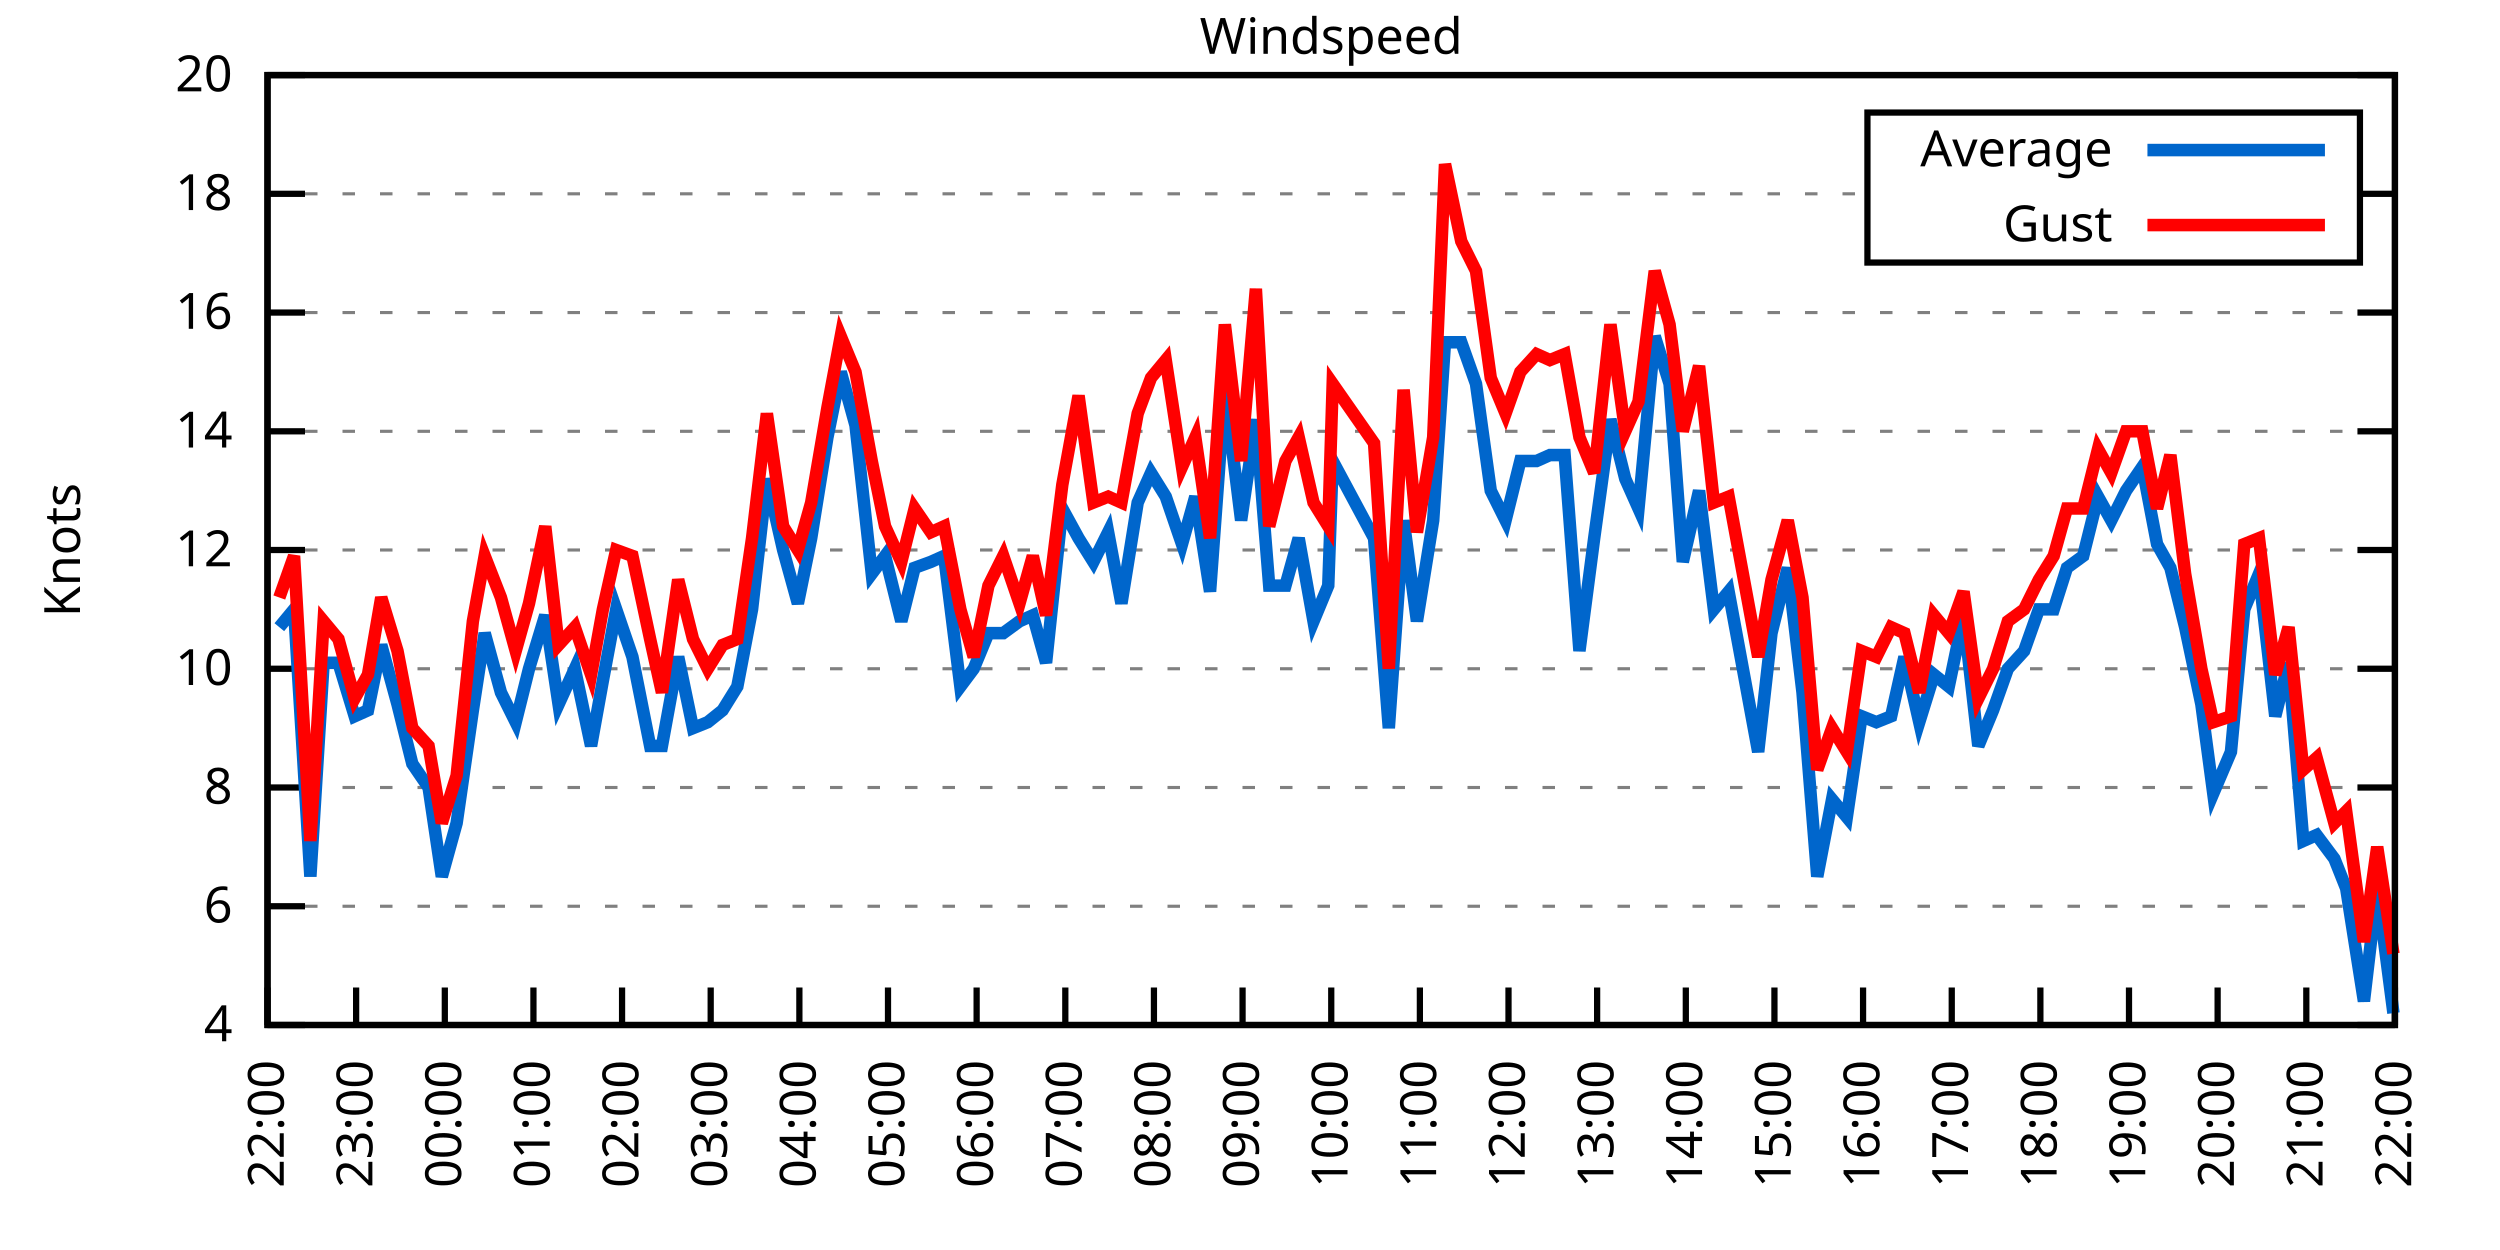
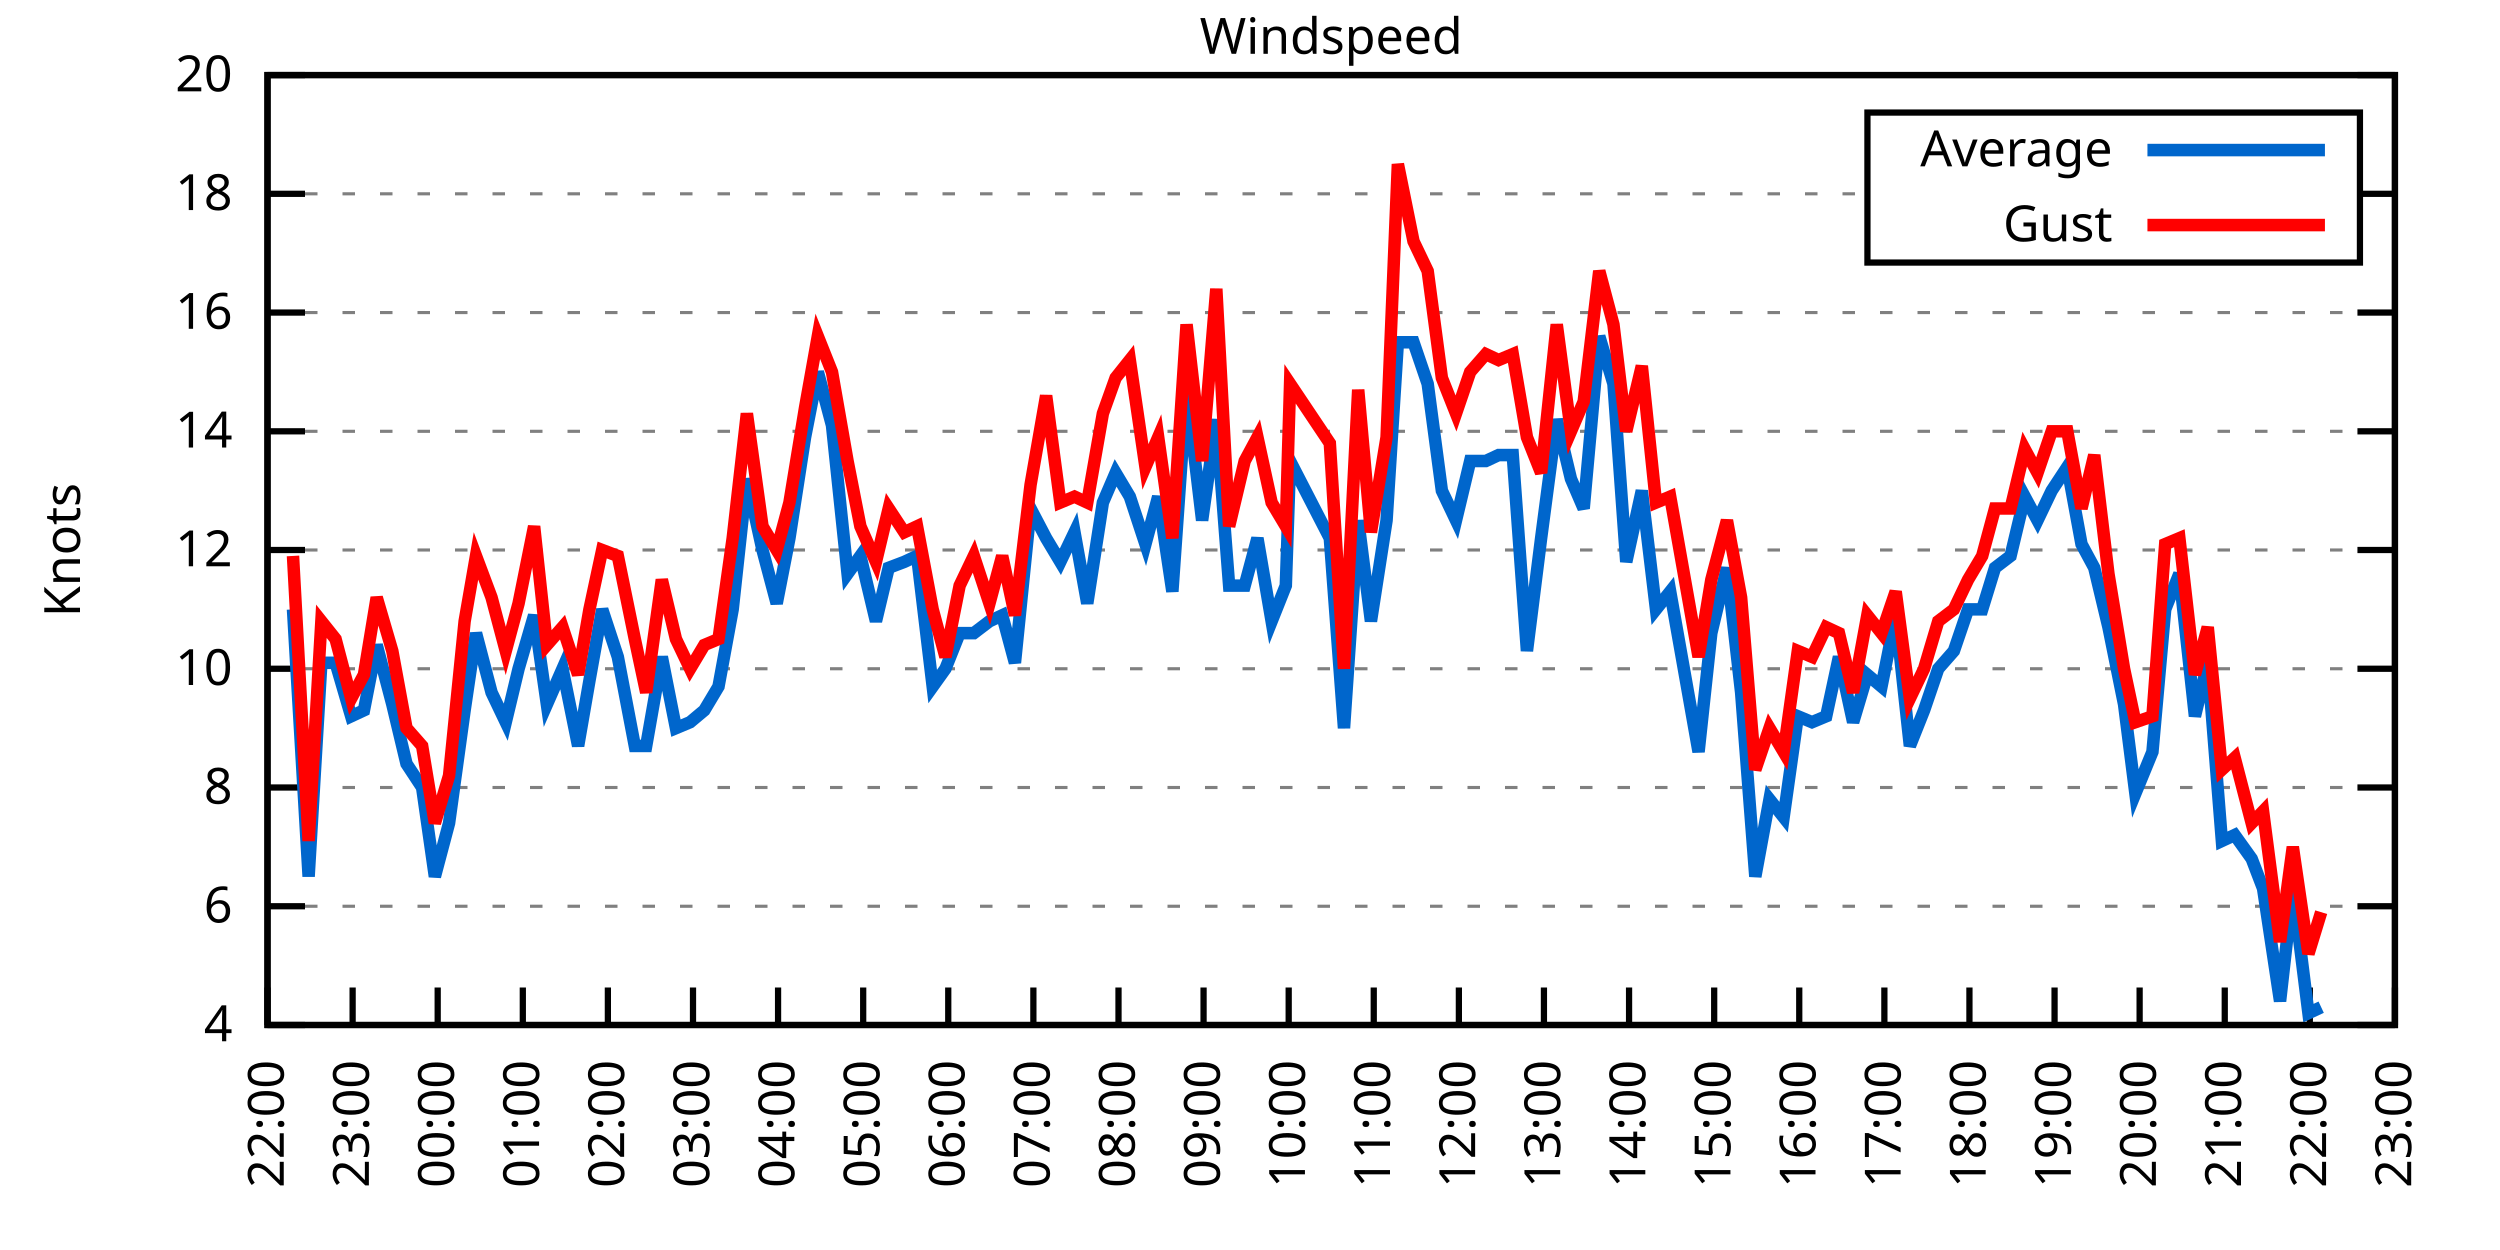
<svg xmlns="http://www.w3.org/2000/svg" xmlns:xlink="http://www.w3.org/1999/xlink" width="400" height="200" viewBox="0 0 400 200">
  <g id="gnuplot_canvas">
    <rect x="0" y="0" width="400" height="200" fill="none" />
    <defs>
      <circle id="gpDot" r="0.5" stroke-width="0.5" stroke="currentColor" />
      <path id="gpPt0" stroke-width="0.333" stroke="currentColor" d="M-1,0 h2 M0,-1 v2" />
      <path id="gpPt1" stroke-width="0.333" stroke="currentColor" d="M-1,-1 L1,1 M1,-1 L-1,1" />
      <path id="gpPt2" stroke-width="0.333" stroke="currentColor" d="M-1,0 L1,0 M0,-1 L0,1 M-1,-1 L1,1 M-1,1 L1,-1" />
      <rect id="gpPt3" stroke-width="0.333" stroke="currentColor" x="-1" y="-1" width="2" height="2" />
      <rect id="gpPt4" stroke-width="0.333" stroke="currentColor" fill="currentColor" x="-1" y="-1" width="2" height="2" />
      <circle id="gpPt5" stroke-width="0.333" stroke="currentColor" cx="0" cy="0" r="1" />
      <use xlink:href="#gpPt5" id="gpPt6" fill="currentColor" stroke="none" />
      <path id="gpPt7" stroke-width="0.333" stroke="currentColor" d="M0,-1.33 L-1.33,0.67 L1.33,0.67 z" />
      <use xlink:href="#gpPt7" id="gpPt8" fill="currentColor" stroke="none" />
      <use xlink:href="#gpPt7" id="gpPt9" stroke="currentColor" transform="rotate(180)" />
      <use xlink:href="#gpPt9" id="gpPt10" fill="currentColor" stroke="none" />
      <use xlink:href="#gpPt3" id="gpPt11" stroke="currentColor" transform="rotate(45)" />
      <use xlink:href="#gpPt11" id="gpPt12" fill="currentColor" stroke="none" />
      <path id="gpPt13" stroke-width="0.333" stroke="currentColor" d="M0,1.330 L1.265,0.411 L0.782,-1.067 L-0.782,-1.076 L-1.265,0.411 z" />
      <use xlink:href="#gpPt13" id="gpPt14" fill="currentColor" stroke="none" />
      <filter id="textbox" filterUnits="objectBoundingBox" x="0" y="0" height="1" width="1">
        <feFlood flood-color="white" flood-opacity="1" result="bgnd" />
        <feComposite in="SourceGraphic" in2="bgnd" operator="atop" />
      </filter>
      <filter id="greybox" filterUnits="objectBoundingBox" x="0" y="0" height="1" width="1">
        <feFlood flood-color="lightgrey" flood-opacity="1" result="grey" />
        <feComposite in="SourceGraphic" in2="grey" operator="atop" />
      </filter>
    </defs>
    <g fill="none" color="white" stroke="currentColor" stroke-width="1.00" stroke-linecap="butt" stroke-linejoin="miter">
</g>
    <g fill="none" color="black" stroke="currentColor" stroke-width="1.00" stroke-linecap="butt" stroke-linejoin="miter">
      <g stroke="none" shape-rendering="crispEdges">
        <polygon fill="rgb(255, 255, 255)" points="42.80,164.00 383.18,164.00 383.18,12.02 42.80,12.02 " />
      </g>
    </g>
    <g fill="none" color="black" stroke="currentColor" stroke-width="1.00" stroke-linecap="butt" stroke-linejoin="miter">
</g>
    <g fill="none" color="black" stroke="black" stroke-width="0.50" stroke-linecap="butt" stroke-linejoin="miter">
</g>
    <g fill="none" color="gray" stroke="currentColor" stroke-width="0.50" stroke-linecap="butt" stroke-linejoin="miter">
      <path stroke="gray" stroke-dasharray="2,4" class="gridline" d="M42.80,164.00 L383.19,164.00  " />
    </g>
    <g fill="none" color="gray" stroke="gray" stroke-width="1.00" stroke-linecap="butt" stroke-linejoin="miter">
</g>
    <g fill="none" color="black" stroke="currentColor" stroke-width="1.00" stroke-linecap="butt" stroke-linejoin="miter">
      <path stroke="black" d="M42.80,164.00 L48.80,164.00 M383.19,164.00 L377.19,164.00  " />
      <g transform="translate(37.20,166.60)" stroke="none" fill="black" font-family="Sans" font-size="8.00" text-anchor="end">
        <text>
          <tspan font-family="Sans"> 4</tspan>
        </text>
      </g>
    </g>
    <g fill="none" color="black" stroke="currentColor" stroke-width="1.00" stroke-linecap="butt" stroke-linejoin="miter">
</g>
    <g fill="none" color="black" stroke="black" stroke-width="0.50" stroke-linecap="butt" stroke-linejoin="miter">
</g>
    <g fill="none" color="gray" stroke="currentColor" stroke-width="0.50" stroke-linecap="butt" stroke-linejoin="miter">
      <path stroke="gray" stroke-dasharray="2,4" class="gridline" d="M42.80,145.00 L383.19,145.00  " />
    </g>
    <g fill="none" color="gray" stroke="gray" stroke-width="1.00" stroke-linecap="butt" stroke-linejoin="miter">
</g>
    <g fill="none" color="black" stroke="currentColor" stroke-width="1.00" stroke-linecap="butt" stroke-linejoin="miter">
      <path stroke="black" d="M42.80,145.00 L48.80,145.00 M383.19,145.00 L377.19,145.00  " />
      <g transform="translate(37.20,147.60)" stroke="none" fill="black" font-family="Sans" font-size="8.00" text-anchor="end">
        <text>
          <tspan font-family="Sans"> 6</tspan>
        </text>
      </g>
    </g>
    <g fill="none" color="black" stroke="currentColor" stroke-width="1.00" stroke-linecap="butt" stroke-linejoin="miter">
</g>
    <g fill="none" color="black" stroke="black" stroke-width="0.50" stroke-linecap="butt" stroke-linejoin="miter">
</g>
    <g fill="none" color="gray" stroke="currentColor" stroke-width="0.50" stroke-linecap="butt" stroke-linejoin="miter">
      <path stroke="gray" stroke-dasharray="2,4" class="gridline" d="M42.80,126.00 L383.19,126.00  " />
    </g>
    <g fill="none" color="gray" stroke="gray" stroke-width="1.00" stroke-linecap="butt" stroke-linejoin="miter">
</g>
    <g fill="none" color="black" stroke="currentColor" stroke-width="1.00" stroke-linecap="butt" stroke-linejoin="miter">
      <path stroke="black" d="M42.80,126.00 L48.80,126.00 M383.19,126.00 L377.19,126.00  " />
      <g transform="translate(37.20,128.60)" stroke="none" fill="black" font-family="Sans" font-size="8.00" text-anchor="end">
        <text>
          <tspan font-family="Sans"> 8</tspan>
        </text>
      </g>
    </g>
    <g fill="none" color="black" stroke="currentColor" stroke-width="1.00" stroke-linecap="butt" stroke-linejoin="miter">
</g>
    <g fill="none" color="black" stroke="black" stroke-width="0.50" stroke-linecap="butt" stroke-linejoin="miter">
</g>
    <g fill="none" color="gray" stroke="currentColor" stroke-width="0.50" stroke-linecap="butt" stroke-linejoin="miter">
      <path stroke="gray" stroke-dasharray="2,4" class="gridline" d="M42.80,107.00 L383.19,107.00  " />
    </g>
    <g fill="none" color="gray" stroke="gray" stroke-width="1.00" stroke-linecap="butt" stroke-linejoin="miter">
</g>
    <g fill="none" color="black" stroke="currentColor" stroke-width="1.00" stroke-linecap="butt" stroke-linejoin="miter">
      <path stroke="black" d="M42.80,107.00 L48.80,107.00 M383.19,107.00 L377.19,107.00  " />
      <g transform="translate(37.20,109.60)" stroke="none" fill="black" font-family="Sans" font-size="8.00" text-anchor="end">
        <text>
          <tspan font-family="Sans"> 10</tspan>
        </text>
      </g>
    </g>
    <g fill="none" color="black" stroke="currentColor" stroke-width="1.00" stroke-linecap="butt" stroke-linejoin="miter">
</g>
    <g fill="none" color="black" stroke="black" stroke-width="0.50" stroke-linecap="butt" stroke-linejoin="miter">
</g>
    <g fill="none" color="gray" stroke="currentColor" stroke-width="0.50" stroke-linecap="butt" stroke-linejoin="miter">
      <path stroke="gray" stroke-dasharray="2,4" class="gridline" d="M42.80,88.00 L383.19,88.00  " />
    </g>
    <g fill="none" color="gray" stroke="gray" stroke-width="1.00" stroke-linecap="butt" stroke-linejoin="miter">
</g>
    <g fill="none" color="black" stroke="currentColor" stroke-width="1.00" stroke-linecap="butt" stroke-linejoin="miter">
      <path stroke="black" d="M42.80,88.00 L48.80,88.00 M383.19,88.00 L377.19,88.00  " />
      <g transform="translate(37.20,90.60)" stroke="none" fill="black" font-family="Sans" font-size="8.00" text-anchor="end">
        <text>
          <tspan font-family="Sans"> 12</tspan>
        </text>
      </g>
    </g>
    <g fill="none" color="black" stroke="currentColor" stroke-width="1.00" stroke-linecap="butt" stroke-linejoin="miter">
</g>
    <g fill="none" color="black" stroke="black" stroke-width="0.50" stroke-linecap="butt" stroke-linejoin="miter">
</g>
    <g fill="none" color="gray" stroke="currentColor" stroke-width="0.50" stroke-linecap="butt" stroke-linejoin="miter">
      <path stroke="gray" stroke-dasharray="2,4" class="gridline" d="M42.80,69.01 L383.19,69.01  " />
    </g>
    <g fill="none" color="gray" stroke="gray" stroke-width="1.00" stroke-linecap="butt" stroke-linejoin="miter">
</g>
    <g fill="none" color="black" stroke="currentColor" stroke-width="1.00" stroke-linecap="butt" stroke-linejoin="miter">
      <path stroke="black" d="M42.80,69.01 L48.80,69.01 M383.19,69.01 L377.19,69.01  " />
      <g transform="translate(37.20,71.61)" stroke="none" fill="black" font-family="Sans" font-size="8.00" text-anchor="end">
        <text>
          <tspan font-family="Sans"> 14</tspan>
        </text>
      </g>
    </g>
    <g fill="none" color="black" stroke="currentColor" stroke-width="1.00" stroke-linecap="butt" stroke-linejoin="miter">
</g>
    <g fill="none" color="black" stroke="black" stroke-width="0.50" stroke-linecap="butt" stroke-linejoin="miter">
</g>
    <g fill="none" color="gray" stroke="currentColor" stroke-width="0.50" stroke-linecap="butt" stroke-linejoin="miter">
      <path stroke="gray" stroke-dasharray="2,4" class="gridline" d="M42.80,50.01 L383.19,50.01  " />
    </g>
    <g fill="none" color="gray" stroke="gray" stroke-width="1.00" stroke-linecap="butt" stroke-linejoin="miter">
</g>
    <g fill="none" color="black" stroke="currentColor" stroke-width="1.00" stroke-linecap="butt" stroke-linejoin="miter">
      <path stroke="black" d="M42.80,50.01 L48.80,50.01 M383.19,50.01 L377.19,50.01  " />
      <g transform="translate(37.20,52.61)" stroke="none" fill="black" font-family="Sans" font-size="8.00" text-anchor="end">
        <text>
          <tspan font-family="Sans"> 16</tspan>
        </text>
      </g>
    </g>
    <g fill="none" color="black" stroke="currentColor" stroke-width="1.00" stroke-linecap="butt" stroke-linejoin="miter">
</g>
    <g fill="none" color="black" stroke="black" stroke-width="0.50" stroke-linecap="butt" stroke-linejoin="miter">
</g>
    <g fill="none" color="gray" stroke="currentColor" stroke-width="0.50" stroke-linecap="butt" stroke-linejoin="miter">
      <path stroke="gray" stroke-dasharray="2,4" class="gridline" d="M42.80,31.01 L298.79,31.01 M377.59,31.01 L383.19,31.01  " />
    </g>
    <g fill="none" color="gray" stroke="gray" stroke-width="1.00" stroke-linecap="butt" stroke-linejoin="miter">
</g>
    <g fill="none" color="black" stroke="currentColor" stroke-width="1.00" stroke-linecap="butt" stroke-linejoin="miter">
      <path stroke="black" d="M42.80,31.01 L48.80,31.01 M383.19,31.01 L377.19,31.01  " />
      <g transform="translate(37.20,33.61)" stroke="none" fill="black" font-family="Sans" font-size="8.00" text-anchor="end">
        <text>
          <tspan font-family="Sans"> 18</tspan>
        </text>
      </g>
    </g>
    <g fill="none" color="black" stroke="currentColor" stroke-width="1.00" stroke-linecap="butt" stroke-linejoin="miter">
</g>
    <g fill="none" color="black" stroke="black" stroke-width="0.50" stroke-linecap="butt" stroke-linejoin="miter">
</g>
    <g fill="none" color="gray" stroke="currentColor" stroke-width="0.50" stroke-linecap="butt" stroke-linejoin="miter">
      <path stroke="gray" stroke-dasharray="2,4" class="gridline" d="M42.80,12.01 L383.19,12.01  " />
    </g>
    <g fill="none" color="gray" stroke="gray" stroke-width="1.00" stroke-linecap="butt" stroke-linejoin="miter">
</g>
    <g fill="none" color="black" stroke="currentColor" stroke-width="1.00" stroke-linecap="butt" stroke-linejoin="miter">
      <path stroke="black" d="M42.80,12.01 L48.80,12.01 M383.19,12.01 L377.19,12.01  " />
      <g transform="translate(37.20,14.61)" stroke="none" fill="black" font-family="Sans" font-size="8.00" text-anchor="end">
        <text>
          <tspan font-family="Sans"> 20</tspan>
        </text>
      </g>
    </g>
    <g fill="none" color="black" stroke="currentColor" stroke-width="1.00" stroke-linecap="butt" stroke-linejoin="miter">
      <path stroke="black" d="M42.80,164.00 L42.80,158.00  " />
      <g transform="translate(45.40,169.60) rotate(270.00)" stroke="none" fill="black" font-family="Sans" font-size="8.00" text-anchor="end">
        <text>
          <tspan font-family="Sans">22:00</tspan>
        </text>
      </g>
    </g>
    <g fill="none" color="black" stroke="currentColor" stroke-width="1.00" stroke-linecap="butt" stroke-linejoin="miter">
-       <path stroke="black" d="M56.98,164.00 L56.98,158.00  " />
-       <g transform="translate(59.58,169.60) rotate(270.00)" stroke="none" fill="black" font-family="Sans" font-size="8.00" text-anchor="end">
+       <path stroke="black" d="M56.42,164.00 L56.42,158.00  " />
+       <g transform="translate(59.02,169.60) rotate(270.00)" stroke="none" fill="black" font-family="Sans" font-size="8.00" text-anchor="end">
        <text>
          <tspan font-family="Sans">23:00</tspan>
        </text>
      </g>
    </g>
    <g fill="none" color="black" stroke="currentColor" stroke-width="1.00" stroke-linecap="butt" stroke-linejoin="miter">
-       <path stroke="black" d="M71.17,164.00 L71.17,158.00  " />
-       <g transform="translate(73.77,169.60) rotate(270.00)" stroke="none" fill="black" font-family="Sans" font-size="8.00" text-anchor="end">
+       <path stroke="black" d="M70.03,164.00 L70.03,158.00  " />
+       <g transform="translate(72.63,169.60) rotate(270.00)" stroke="none" fill="black" font-family="Sans" font-size="8.00" text-anchor="end">
        <text>
          <tspan font-family="Sans">00:00</tspan>
        </text>
      </g>
    </g>
    <g fill="none" color="black" stroke="currentColor" stroke-width="1.00" stroke-linecap="butt" stroke-linejoin="miter">
-       <path stroke="black" d="M85.35,164.00 L85.35,158.00  " />
-       <g transform="translate(87.95,169.60) rotate(270.00)" stroke="none" fill="black" font-family="Sans" font-size="8.00" text-anchor="end">
+       <path stroke="black" d="M83.65,164.00 L83.65,158.00  " />
+       <g transform="translate(86.25,169.60) rotate(270.00)" stroke="none" fill="black" font-family="Sans" font-size="8.00" text-anchor="end">
        <text>
          <tspan font-family="Sans">01:00</tspan>
        </text>
      </g>
    </g>
    <g fill="none" color="black" stroke="currentColor" stroke-width="1.00" stroke-linecap="butt" stroke-linejoin="miter">
-       <path stroke="black" d="M99.53,164.00 L99.53,158.00  " />
-       <g transform="translate(102.13,169.60) rotate(270.00)" stroke="none" fill="black" font-family="Sans" font-size="8.00" text-anchor="end">
+       <path stroke="black" d="M97.26,164.00 L97.26,158.00  " />
+       <g transform="translate(99.86,169.60) rotate(270.00)" stroke="none" fill="black" font-family="Sans" font-size="8.00" text-anchor="end">
        <text>
          <tspan font-family="Sans">02:00</tspan>
        </text>
      </g>
    </g>
    <g fill="none" color="black" stroke="currentColor" stroke-width="1.00" stroke-linecap="butt" stroke-linejoin="miter">
-       <path stroke="black" d="M113.71,164.00 L113.71,158.00  " />
-       <g transform="translate(116.31,169.60) rotate(270.00)" stroke="none" fill="black" font-family="Sans" font-size="8.00" text-anchor="end">
+       <path stroke="black" d="M110.88,164.00 L110.88,158.00  " />
+       <g transform="translate(113.48,169.60) rotate(270.00)" stroke="none" fill="black" font-family="Sans" font-size="8.00" text-anchor="end">
        <text>
          <tspan font-family="Sans">03:00</tspan>
        </text>
      </g>
    </g>
    <g fill="none" color="black" stroke="currentColor" stroke-width="1.00" stroke-linecap="butt" stroke-linejoin="miter">
-       <path stroke="black" d="M127.90,164.00 L127.90,158.00  " />
-       <g transform="translate(130.50,169.60) rotate(270.00)" stroke="none" fill="black" font-family="Sans" font-size="8.00" text-anchor="end">
+       <path stroke="black" d="M124.49,164.00 L124.49,158.00  " />
+       <g transform="translate(127.09,169.60) rotate(270.00)" stroke="none" fill="black" font-family="Sans" font-size="8.00" text-anchor="end">
        <text>
          <tspan font-family="Sans">04:00</tspan>
        </text>
      </g>
    </g>
    <g fill="none" color="black" stroke="currentColor" stroke-width="1.00" stroke-linecap="butt" stroke-linejoin="miter">
-       <path stroke="black" d="M142.08,164.00 L142.08,158.00  " />
-       <g transform="translate(144.68,169.60) rotate(270.00)" stroke="none" fill="black" font-family="Sans" font-size="8.00" text-anchor="end">
+       <path stroke="black" d="M138.11,164.00 L138.11,158.00  " />
+       <g transform="translate(140.71,169.60) rotate(270.00)" stroke="none" fill="black" font-family="Sans" font-size="8.00" text-anchor="end">
        <text>
          <tspan font-family="Sans">05:00</tspan>
        </text>
      </g>
    </g>
    <g fill="none" color="black" stroke="currentColor" stroke-width="1.00" stroke-linecap="butt" stroke-linejoin="miter">
-       <path stroke="black" d="M156.26,164.00 L156.26,158.00  " />
-       <g transform="translate(158.86,169.60) rotate(270.00)" stroke="none" fill="black" font-family="Sans" font-size="8.00" text-anchor="end">
+       <path stroke="black" d="M151.72,164.00 L151.72,158.00  " />
+       <g transform="translate(154.32,169.60) rotate(270.00)" stroke="none" fill="black" font-family="Sans" font-size="8.00" text-anchor="end">
        <text>
          <tspan font-family="Sans">06:00</tspan>
        </text>
      </g>
    </g>
    <g fill="none" color="black" stroke="currentColor" stroke-width="1.00" stroke-linecap="butt" stroke-linejoin="miter">
-       <path stroke="black" d="M170.45,164.00 L170.45,158.00  " />
-       <g transform="translate(173.05,169.60) rotate(270.00)" stroke="none" fill="black" font-family="Sans" font-size="8.00" text-anchor="end">
+       <path stroke="black" d="M165.34,164.00 L165.34,158.00  " />
+       <g transform="translate(167.94,169.60) rotate(270.00)" stroke="none" fill="black" font-family="Sans" font-size="8.00" text-anchor="end">
        <text>
          <tspan font-family="Sans">07:00</tspan>
        </text>
      </g>
    </g>
    <g fill="none" color="black" stroke="currentColor" stroke-width="1.00" stroke-linecap="butt" stroke-linejoin="miter">
-       <path stroke="black" d="M184.63,164.00 L184.63,158.00  " />
-       <g transform="translate(187.23,169.60) rotate(270.00)" stroke="none" fill="black" font-family="Sans" font-size="8.00" text-anchor="end">
+       <path stroke="black" d="M178.96,164.00 L178.96,158.00  " />
+       <g transform="translate(181.56,169.60) rotate(270.00)" stroke="none" fill="black" font-family="Sans" font-size="8.00" text-anchor="end">
        <text>
          <tspan font-family="Sans">08:00</tspan>
        </text>
      </g>
    </g>
    <g fill="none" color="black" stroke="currentColor" stroke-width="1.00" stroke-linecap="butt" stroke-linejoin="miter">
-       <path stroke="black" d="M198.81,164.00 L198.81,158.00  " />
-       <g transform="translate(201.41,169.60) rotate(270.00)" stroke="none" fill="black" font-family="Sans" font-size="8.00" text-anchor="end">
+       <path stroke="black" d="M192.57,164.00 L192.57,158.00  " />
+       <g transform="translate(195.17,169.60) rotate(270.00)" stroke="none" fill="black" font-family="Sans" font-size="8.00" text-anchor="end">
        <text>
          <tspan font-family="Sans">09:00</tspan>
        </text>
      </g>
    </g>
    <g fill="none" color="black" stroke="currentColor" stroke-width="1.00" stroke-linecap="butt" stroke-linejoin="miter">
-       <path stroke="black" d="M213.00,164.00 L213.00,158.00  " />
-       <g transform="translate(215.60,169.60) rotate(270.00)" stroke="none" fill="black" font-family="Sans" font-size="8.00" text-anchor="end">
+       <path stroke="black" d="M206.19,164.00 L206.19,158.00  " />
+       <g transform="translate(208.79,169.60) rotate(270.00)" stroke="none" fill="black" font-family="Sans" font-size="8.00" text-anchor="end">
        <text>
          <tspan font-family="Sans">10:00</tspan>
        </text>
      </g>
    </g>
    <g fill="none" color="black" stroke="currentColor" stroke-width="1.00" stroke-linecap="butt" stroke-linejoin="miter">
-       <path stroke="black" d="M227.18,164.00 L227.18,158.00  " />
-       <g transform="translate(229.78,169.60) rotate(270.00)" stroke="none" fill="black" font-family="Sans" font-size="8.00" text-anchor="end">
+       <path stroke="black" d="M219.80,164.00 L219.80,158.00  " />
+       <g transform="translate(222.40,169.60) rotate(270.00)" stroke="none" fill="black" font-family="Sans" font-size="8.00" text-anchor="end">
        <text>
          <tspan font-family="Sans">11:00</tspan>
        </text>
      </g>
    </g>
    <g fill="none" color="black" stroke="currentColor" stroke-width="1.00" stroke-linecap="butt" stroke-linejoin="miter">
-       <path stroke="black" d="M241.36,164.00 L241.36,158.00  " />
-       <g transform="translate(243.96,169.60) rotate(270.00)" stroke="none" fill="black" font-family="Sans" font-size="8.00" text-anchor="end">
+       <path stroke="black" d="M233.42,164.00 L233.42,158.00  " />
+       <g transform="translate(236.02,169.60) rotate(270.00)" stroke="none" fill="black" font-family="Sans" font-size="8.00" text-anchor="end">
        <text>
          <tspan font-family="Sans">12:00</tspan>
        </text>
      </g>
    </g>
    <g fill="none" color="black" stroke="currentColor" stroke-width="1.00" stroke-linecap="butt" stroke-linejoin="miter">
-       <path stroke="black" d="M255.54,164.00 L255.54,158.00  " />
-       <g transform="translate(258.14,169.60) rotate(270.00)" stroke="none" fill="black" font-family="Sans" font-size="8.00" text-anchor="end">
+       <path stroke="black" d="M247.03,164.00 L247.03,158.00  " />
+       <g transform="translate(249.63,169.60) rotate(270.00)" stroke="none" fill="black" font-family="Sans" font-size="8.00" text-anchor="end">
        <text>
          <tspan font-family="Sans">13:00</tspan>
        </text>
      </g>
    </g>
    <g fill="none" color="black" stroke="currentColor" stroke-width="1.00" stroke-linecap="butt" stroke-linejoin="miter">
-       <path stroke="black" d="M269.73,164.00 L269.73,158.00  " />
-       <g transform="translate(272.33,169.60) rotate(270.00)" stroke="none" fill="black" font-family="Sans" font-size="8.00" text-anchor="end">
+       <path stroke="black" d="M260.65,164.00 L260.65,158.00  " />
+       <g transform="translate(263.25,169.60) rotate(270.00)" stroke="none" fill="black" font-family="Sans" font-size="8.00" text-anchor="end">
        <text>
          <tspan font-family="Sans">14:00</tspan>
        </text>
      </g>
    </g>
    <g fill="none" color="black" stroke="currentColor" stroke-width="1.00" stroke-linecap="butt" stroke-linejoin="miter">
-       <path stroke="black" d="M283.91,164.00 L283.91,158.00  " />
-       <g transform="translate(286.51,169.60) rotate(270.00)" stroke="none" fill="black" font-family="Sans" font-size="8.00" text-anchor="end">
+       <path stroke="black" d="M274.27,164.00 L274.27,158.00  " />
+       <g transform="translate(276.87,169.60) rotate(270.00)" stroke="none" fill="black" font-family="Sans" font-size="8.00" text-anchor="end">
        <text>
          <tspan font-family="Sans">15:00</tspan>
        </text>
      </g>
    </g>
    <g fill="none" color="black" stroke="currentColor" stroke-width="1.00" stroke-linecap="butt" stroke-linejoin="miter">
-       <path stroke="black" d="M298.09,164.00 L298.09,158.00  " />
-       <g transform="translate(300.69,169.60) rotate(270.00)" stroke="none" fill="black" font-family="Sans" font-size="8.00" text-anchor="end">
+       <path stroke="black" d="M287.88,164.00 L287.88,158.00  " />
+       <g transform="translate(290.48,169.60) rotate(270.00)" stroke="none" fill="black" font-family="Sans" font-size="8.00" text-anchor="end">
        <text>
          <tspan font-family="Sans">16:00</tspan>
        </text>
      </g>
    </g>
    <g fill="none" color="black" stroke="currentColor" stroke-width="1.00" stroke-linecap="butt" stroke-linejoin="miter">
-       <path stroke="black" d="M312.28,164.00 L312.28,158.00  " />
-       <g transform="translate(314.88,169.60) rotate(270.00)" stroke="none" fill="black" font-family="Sans" font-size="8.00" text-anchor="end">
+       <path stroke="black" d="M301.50,164.00 L301.50,158.00  " />
+       <g transform="translate(304.10,169.60) rotate(270.00)" stroke="none" fill="black" font-family="Sans" font-size="8.00" text-anchor="end">
        <text>
          <tspan font-family="Sans">17:00</tspan>
        </text>
      </g>
    </g>
    <g fill="none" color="black" stroke="currentColor" stroke-width="1.00" stroke-linecap="butt" stroke-linejoin="miter">
-       <path stroke="black" d="M326.46,164.00 L326.46,158.00  " />
-       <g transform="translate(329.06,169.60) rotate(270.00)" stroke="none" fill="black" font-family="Sans" font-size="8.00" text-anchor="end">
+       <path stroke="black" d="M315.11,164.00 L315.11,158.00  " />
+       <g transform="translate(317.71,169.60) rotate(270.00)" stroke="none" fill="black" font-family="Sans" font-size="8.00" text-anchor="end">
        <text>
          <tspan font-family="Sans">18:00</tspan>
        </text>
      </g>
    </g>
    <g fill="none" color="black" stroke="currentColor" stroke-width="1.00" stroke-linecap="butt" stroke-linejoin="miter">
-       <path stroke="black" d="M340.64,164.00 L340.64,158.00  " />
-       <g transform="translate(343.24,169.60) rotate(270.00)" stroke="none" fill="black" font-family="Sans" font-size="8.00" text-anchor="end">
+       <path stroke="black" d="M328.73,164.00 L328.73,158.00  " />
+       <g transform="translate(331.33,169.60) rotate(270.00)" stroke="none" fill="black" font-family="Sans" font-size="8.00" text-anchor="end">
        <text>
          <tspan font-family="Sans">19:00</tspan>
        </text>
      </g>
    </g>
    <g fill="none" color="black" stroke="currentColor" stroke-width="1.00" stroke-linecap="butt" stroke-linejoin="miter">
-       <path stroke="black" d="M354.82,164.00 L354.82,158.00  " />
-       <g transform="translate(357.42,169.60) rotate(270.00)" stroke="none" fill="black" font-family="Sans" font-size="8.00" text-anchor="end">
+       <path stroke="black" d="M342.34,164.00 L342.34,158.00  " />
+       <g transform="translate(344.94,169.60) rotate(270.00)" stroke="none" fill="black" font-family="Sans" font-size="8.00" text-anchor="end">
        <text>
          <tspan font-family="Sans">20:00</tspan>
        </text>
      </g>
    </g>
    <g fill="none" color="black" stroke="currentColor" stroke-width="1.00" stroke-linecap="butt" stroke-linejoin="miter">
-       <path stroke="black" d="M369.01,164.00 L369.01,158.00  " />
-       <g transform="translate(371.61,169.60) rotate(270.00)" stroke="none" fill="black" font-family="Sans" font-size="8.00" text-anchor="end">
+       <path stroke="black" d="M355.96,164.00 L355.96,158.00  " />
+       <g transform="translate(358.56,169.60) rotate(270.00)" stroke="none" fill="black" font-family="Sans" font-size="8.00" text-anchor="end">
        <text>
          <tspan font-family="Sans">21:00</tspan>
+         </text>
+       </g>
+     </g>
+     <g fill="none" color="black" stroke="currentColor" stroke-width="1.00" stroke-linecap="butt" stroke-linejoin="miter">
+       <path stroke="black" d="M369.57,164.00 L369.57,158.00  " />
+       <g transform="translate(372.17,169.60) rotate(270.00)" stroke="none" fill="black" font-family="Sans" font-size="8.00" text-anchor="end">
+         <text>
+           <tspan font-family="Sans">22:00</tspan>
        </text>
      </g>
    </g>
    <g fill="none" color="black" stroke="currentColor" stroke-width="1.00" stroke-linecap="butt" stroke-linejoin="miter">
      <path stroke="black" d="M383.19,164.00 L383.19,158.00  " />
      <g transform="translate(385.79,169.60) rotate(270.00)" stroke="none" fill="black" font-family="Sans" font-size="8.00" text-anchor="end">
        <text>
-           <tspan font-family="Sans">22:00</tspan>
+           <tspan font-family="Sans">23:00</tspan>
        </text>
      </g>
    </g>
    <g fill="none" color="black" stroke="currentColor" stroke-width="1.00" stroke-linecap="butt" stroke-linejoin="miter">
</g>
    <g fill="none" color="black" stroke="currentColor" stroke-width="1.00" stroke-linecap="butt" stroke-linejoin="miter">
      <path stroke="black" d="M42.80,12.01 L42.80,164.00 L383.19,164.00 L383.19,12.01 L42.80,12.01 Z  " />
    </g>
    <g fill="none" color="black" stroke="currentColor" stroke-width="1.00" stroke-linecap="butt" stroke-linejoin="miter">
</g>
    <g fill="none" color="black" stroke="currentColor" stroke-width="1.00" stroke-linecap="butt" stroke-linejoin="miter">
      <path stroke="black" d="M298.79,42.01 L298.79,18.01 L377.59,18.01 L377.59,42.01 L298.79,42.01 Z  " />
    </g>
    <g id="Windspeed_plot_1">
      <g fill="none" color="white" stroke="black" stroke-width="2.00" stroke-linecap="butt" stroke-linejoin="miter">
</g>
      <g fill="none" color="black" stroke="currentColor" stroke-width="2.00" stroke-linecap="butt" stroke-linejoin="miter">
        <g transform="translate(337.99,26.61)" stroke="none" fill="black" font-family="Sans" font-size="8.00" text-anchor="end">
          <text>
            <tspan font-family="Sans">Average</tspan>
          </text>
        </g>
      </g>
      <g fill="none" color="black" stroke="currentColor" stroke-width="2.00" stroke-linecap="butt" stroke-linejoin="miter">
-         <path stroke="rgb(  0, 102, 204)" d="M343.59,24.01 L371.99,24.01 M44.69,100.35 L47.05,97.50 L49.66,140.25 L51.78,106.05 L54.15,106.05 L56.75,114.60   L58.87,113.65 L61.00,103.20 L63.60,112.70 L65.97,122.20 L68.57,126.00 L70.69,140.25 L73.06,131.70 L75.66,113.65   L77.55,101.30 L80.15,110.80 L82.51,115.55 L84.64,107.00 L87.24,98.45 L89.37,112.70 L91.97,107.00 L94.57,119.35   L96.46,108.90 L98.59,97.50 L101.19,105.10 L104.02,119.35 L105.91,119.35 L108.51,105.10 L110.88,116.50 L113.24,115.55   L115.61,113.65 L117.97,109.85 L120.33,97.50 L122.70,76.61 L125.30,88.00 L127.66,96.55 L129.79,86.11 L132.39,69.96   L134.52,59.51 L136.88,68.06 L139.48,91.80 L141.61,88.95 L144.21,99.40 L146.34,90.85 L148.94,89.90 L151.06,88.95   L153.66,109.85 L155.79,107.00 L158.15,101.30 L160.52,101.30 L163.12,99.40 L165.25,98.45 L167.37,106.05 L169.97,81.36   L172.57,86.11 L174.94,89.90 L177.30,85.16 L179.43,96.55 L182.03,80.41 L184.16,75.66 L186.52,79.46 L189.12,87.06   L191.25,79.46 L193.61,94.65 L195.98,62.36 L198.58,83.26 L200.94,67.11 L203.07,93.70 L205.67,93.70 L207.79,86.11   L210.16,99.40 L212.52,93.70 L213.23,73.76 L219.85,86.11 L222.21,116.50 L224.58,83.26 L226.71,99.40 L229.31,83.26   L231.20,54.76 L233.80,54.76 L236.16,61.41 L238.52,78.51 L240.89,83.26 L243.25,73.76 L245.85,73.76 L247.98,72.81   L250.34,72.81 L252.71,104.15 L255.07,86.11 L257.67,67.11 L260.04,76.61 L262.16,81.36 L264.76,53.81 L267.13,61.41   L269.25,89.90 L271.85,78.51 L274.22,97.50 L276.58,94.65 L281.31,120.30 L283.44,101.30 L286.04,90.85 L288.40,110.80   L290.76,140.25 L293.13,127.90 L295.49,130.75 L297.86,114.60 L300.22,115.55 L302.58,114.60 L304.71,105.10 L307.08,115.55   L309.44,107.95 L311.80,109.85 L314.17,98.45 L316.53,119.35 L318.89,113.65 L321.26,107.00 L323.86,104.15 L326.22,97.50   L328.59,97.50 L330.71,90.85 L333.31,88.95 L335.68,79.46 L337.80,83.26 L340.17,78.51 L342.77,74.71 L345.13,87.06   L347.26,90.85 L349.62,100.35 L352.22,112.70 L354.12,126.95 L356.95,120.30 L359.08,97.50 L361.44,91.80 L364.04,114.60   L366.17,106.05 L368.53,134.55 L370.66,133.60 L373.50,137.40 L375.39,142.15 L378.23,160.20 L380.35,142.15 L382.95,162.10    " />
+         <path stroke="rgb(  0, 102, 204)" d="M343.59,24.01 L371.99,24.01 M46.88,97.50 L49.38,140.25 L51.42,106.05 L53.69,106.05 L56.19,114.60 L58.23,113.65   L60.27,103.20 L62.77,112.70 L65.04,122.20 L67.54,126.00 L69.58,140.25 L71.85,131.70 L74.34,113.65 L76.16,101.30   L78.65,110.80 L80.92,115.55 L82.97,107.00 L85.46,98.45 L87.50,112.70 L90.00,107.00 L92.50,119.35 L94.31,108.90   L96.35,97.50 L98.85,105.10 L101.57,119.35 L103.39,119.35 L105.89,105.10 L108.15,116.50 L110.42,115.55 L112.69,113.65   L114.96,109.85 L117.23,97.50 L119.50,76.61 L122.00,88.00 L124.27,96.55 L126.31,86.11 L128.81,69.96 L130.85,59.51   L133.12,68.06 L135.61,91.80 L137.66,88.95 L140.15,99.40 L142.19,90.85 L144.69,89.90 L146.73,88.95 L149.23,109.85   L151.27,107.00 L153.54,101.30 L155.81,101.30 L158.31,99.40 L160.35,98.45 L162.39,106.05 L164.89,81.36 L167.38,86.11   L169.65,89.90 L171.92,85.16 L173.96,96.55 L176.46,80.41 L178.50,75.66 L180.77,79.46 L183.27,87.06 L185.31,79.46   L187.58,94.65 L189.85,62.36 L192.34,83.26 L194.61,67.11 L196.66,93.70 L199.15,93.70 L201.19,86.11 L203.46,99.40   L205.73,93.70 L206.41,73.76 L212.77,86.11 L215.04,116.50 L217.31,83.26 L219.35,99.40 L221.85,83.26 L223.66,54.76   L226.16,54.76 L228.43,61.41 L230.70,78.51 L232.96,83.26 L235.23,73.76 L237.73,73.76 L239.77,72.81 L242.04,72.81   L244.31,104.15 L246.58,86.11 L249.08,67.11 L251.35,76.61 L253.39,81.36 L255.88,53.81 L258.15,61.41 L260.20,89.90   L262.69,78.51 L264.96,97.50 L267.23,94.65 L271.77,120.30 L273.81,101.30 L276.31,90.85 L278.58,110.80 L280.85,140.25   L283.12,127.90 L285.38,130.75 L287.65,114.60 L289.92,115.55 L292.19,114.60 L294.23,105.10 L296.50,115.55 L298.77,107.95   L301.04,109.85 L303.31,98.45 L305.58,119.35 L307.85,113.65 L310.12,107.00 L312.62,104.15 L314.89,97.50 L317.15,97.50   L319.20,90.85 L321.69,88.95 L323.96,79.46 L326.00,83.26 L328.27,78.51 L330.77,74.71 L333.04,87.06 L335.08,90.85   L337.35,100.35 L339.85,112.70 L341.66,126.95 L344.39,120.30 L346.43,97.50 L348.70,91.80 L351.19,114.60 L353.24,106.05   L355.50,134.55 L357.55,133.60 L360.27,137.40 L362.09,142.15 L364.81,160.20 L366.85,142.15 L369.35,162.10 L371.39,161.15    " />
      </g>
    </g>
    <g id="Windspeed_plot_2">
      <g fill="none" color="black" stroke="currentColor" stroke-width="2.00" stroke-linecap="butt" stroke-linejoin="miter">
        <g transform="translate(337.99,38.61)" stroke="none" fill="black" font-family="Sans" font-size="8.00" text-anchor="end">
          <text>
            <tspan font-family="Sans">Gust</tspan>
          </text>
        </g>
      </g>
      <g fill="none" color="black" stroke="currentColor" stroke-width="2.00" stroke-linecap="butt" stroke-linejoin="miter">
-         <path stroke="rgb(255,   0,   0)" d="M343.59,36.01 L371.99,36.01 M44.69,95.60 L47.05,88.95 L49.66,134.55 L51.78,99.40 L54.15,102.25 L56.75,111.75   L58.87,107.95 L61.00,95.60 L63.60,104.15 L65.97,116.50 L68.57,119.35 L70.69,131.70 L73.06,124.10 L75.66,99.40   L77.55,88.95 L80.15,95.60 L82.51,104.15 L84.64,96.55 L87.24,84.21 L89.37,103.20 L91.97,100.35 L94.57,107.95   L96.46,97.50 L98.59,88.00 L101.19,88.95 L104.02,102.25 L105.91,110.80 L108.51,92.75 L110.88,102.25 L113.24,107.00   L115.61,103.20 L117.97,102.25 L120.33,86.11 L122.70,66.16 L125.30,84.21 L127.66,88.00 L129.79,80.41 L132.39,65.21   L134.52,53.81 L136.88,59.51 L139.48,73.76 L141.61,84.21 L144.21,89.90 L146.34,81.36 L148.94,85.16 L151.06,84.21   L153.66,97.50 L155.79,105.10 L158.15,93.70 L160.52,88.95 L163.12,96.55 L165.25,88.95 L167.37,98.45 L169.97,77.56   L172.57,63.31 L174.94,80.41 L177.30,79.46 L179.43,80.41 L182.03,66.16 L184.16,60.46 L186.52,57.61 L189.12,74.71   L191.25,69.96 L193.61,86.11 L195.98,51.91 L198.58,73.76 L200.94,46.21 L203.07,84.21 L205.67,73.76 L207.79,69.96   L210.16,80.41 L212.52,84.21 L213.23,61.41 L219.85,70.91 L222.21,107.00 L224.58,62.36 L226.71,85.16 L229.31,69.96   L231.20,26.26 L233.80,38.61 L236.16,43.36 L238.52,60.46 L240.89,66.16 L243.25,59.51 L245.85,56.66 L247.98,57.61   L250.34,56.66 L252.71,69.96 L255.07,75.66 L257.67,51.91 L260.04,69.01 L262.16,64.26 L264.76,43.36 L267.13,51.91   L269.25,69.01 L271.85,58.56 L274.22,80.41 L276.58,79.46 L281.31,105.10 L283.44,92.75 L286.04,83.26 L288.40,95.60   L290.76,123.15 L293.13,116.50 L295.49,120.30 L297.86,104.15 L300.22,105.10 L302.58,100.35 L304.71,101.30 L307.08,110.80   L309.44,98.45 L311.80,101.30 L314.17,94.65 L316.53,111.75 L318.89,107.00 L321.26,99.40 L323.86,97.50 L326.22,92.75   L328.59,88.95 L330.71,81.36 L333.31,81.36 L335.68,71.86 L337.80,75.66 L340.17,69.01 L342.77,69.01 L345.13,81.36   L347.26,72.81 L349.62,91.80 L352.22,107.00 L354.12,115.55 L356.95,114.60 L359.08,87.06 L361.44,86.11 L364.04,107.95   L366.17,100.35 L368.53,123.15 L370.66,121.25 L373.50,131.70 L375.39,129.80 L378.23,150.70 L380.35,135.50 L382.95,152.60    " />
+         <path stroke="rgb(255,   0,   0)" d="M343.59,36.01 L371.99,36.01 M46.88,88.95 L49.38,134.55 L51.42,99.40 L53.69,102.25 L56.19,111.75 L58.23,107.95   L60.27,95.60 L62.77,104.15 L65.04,116.50 L67.54,119.35 L69.58,131.70 L71.85,124.10 L74.34,99.40 L76.16,88.95   L78.65,95.60 L80.92,104.15 L82.97,96.55 L85.46,84.21 L87.50,103.20 L90.00,100.35 L92.50,107.95 L94.31,97.50   L96.35,88.00 L98.85,88.95 L101.57,102.25 L103.39,110.80 L105.89,92.75 L108.15,102.25 L110.42,107.00 L112.69,103.20   L114.96,102.25 L117.23,86.11 L119.50,66.16 L122.00,84.21 L124.27,88.00 L126.31,80.41 L128.81,65.21 L130.85,53.81   L133.12,59.51 L135.61,73.76 L137.66,84.21 L140.15,89.90 L142.19,81.36 L144.69,85.16 L146.73,84.21 L149.23,97.50   L151.27,105.10 L153.54,93.70 L155.81,88.95 L158.31,96.55 L160.35,88.95 L162.39,98.45 L164.89,77.56 L167.38,63.31   L169.65,80.41 L171.92,79.46 L173.96,80.41 L176.46,66.16 L178.50,60.46 L180.77,57.61 L183.27,74.71 L185.31,69.96   L187.58,86.11 L189.85,51.91 L192.34,73.76 L194.61,46.21 L196.66,84.21 L199.15,73.76 L201.19,69.96 L203.46,80.41   L205.73,84.21 L206.41,61.41 L212.77,70.91 L215.04,107.00 L217.31,62.36 L219.35,85.16 L221.85,69.96 L223.66,26.26   L226.16,38.61 L228.43,43.36 L230.70,60.46 L232.96,66.16 L235.23,59.51 L237.73,56.66 L239.77,57.61 L242.04,56.66   L244.31,69.96 L246.58,75.66 L249.08,51.91 L251.35,69.01 L253.39,64.26 L255.88,43.36 L258.15,51.91 L260.20,69.01   L262.69,58.56 L264.96,80.41 L267.23,79.46 L271.77,105.10 L273.81,92.75 L276.31,83.26 L278.58,95.60 L280.85,123.15   L283.12,116.50 L285.38,120.30 L287.65,104.15 L289.92,105.10 L292.19,100.35 L294.23,101.30 L296.50,110.80 L298.77,98.45   L301.04,101.30 L303.31,94.65 L305.58,111.75 L307.85,107.00 L310.12,99.40 L312.62,97.50 L314.89,92.75 L317.15,88.95   L319.20,81.36 L321.69,81.36 L323.96,71.86 L326.00,75.66 L328.27,69.01 L330.77,69.01 L333.04,81.36 L335.08,72.81   L337.35,91.80 L339.85,107.00 L341.66,115.55 L344.39,114.60 L346.43,87.06 L348.70,86.11 L351.19,107.95 L353.24,100.35   L355.50,123.15 L357.55,121.25 L360.27,131.70 L362.09,129.80 L364.81,150.70 L366.85,135.50 L369.35,152.60 L371.39,145.95    " />
      </g>
    </g>
    <g fill="none" color="black" stroke="currentColor" stroke-width="2.00" stroke-linecap="butt" stroke-linejoin="miter">
</g>
    <g fill="none" color="black" stroke="black" stroke-width="1.00" stroke-linecap="butt" stroke-linejoin="miter">
</g>
    <g fill="none" color="black" stroke="currentColor" stroke-width="1.00" stroke-linecap="butt" stroke-linejoin="miter">
      <path stroke="black" d="M42.80,12.01 L42.80,164.00 L383.19,164.00 L383.19,12.01 L42.80,12.01 Z  " />
      <g transform="translate(12.80,88.01) rotate(270.00)" stroke="none" fill="black" font-family="Sans" font-size="8.00" text-anchor="middle">
        <text>
          <tspan font-family="Sans">Knots</tspan>
        </text>
      </g>
    </g>
    <g fill="none" color="black" stroke="currentColor" stroke-width="1.00" stroke-linecap="butt" stroke-linejoin="miter">
</g>
    <g fill="none" color="black" stroke="currentColor" stroke-width="1.00" stroke-linecap="butt" stroke-linejoin="miter">
      <g transform="translate(212.99,8.61)" stroke="none" fill="black" font-family="Sans" font-size="8.00" text-anchor="middle">
        <text>
          <tspan font-family="Sans">Windspeed</tspan>
        </text>
      </g>
    </g>
    <g fill="none" color="black" stroke="currentColor" stroke-width="1.00" stroke-linecap="butt" stroke-linejoin="miter">
</g>
  </g>
</svg>
